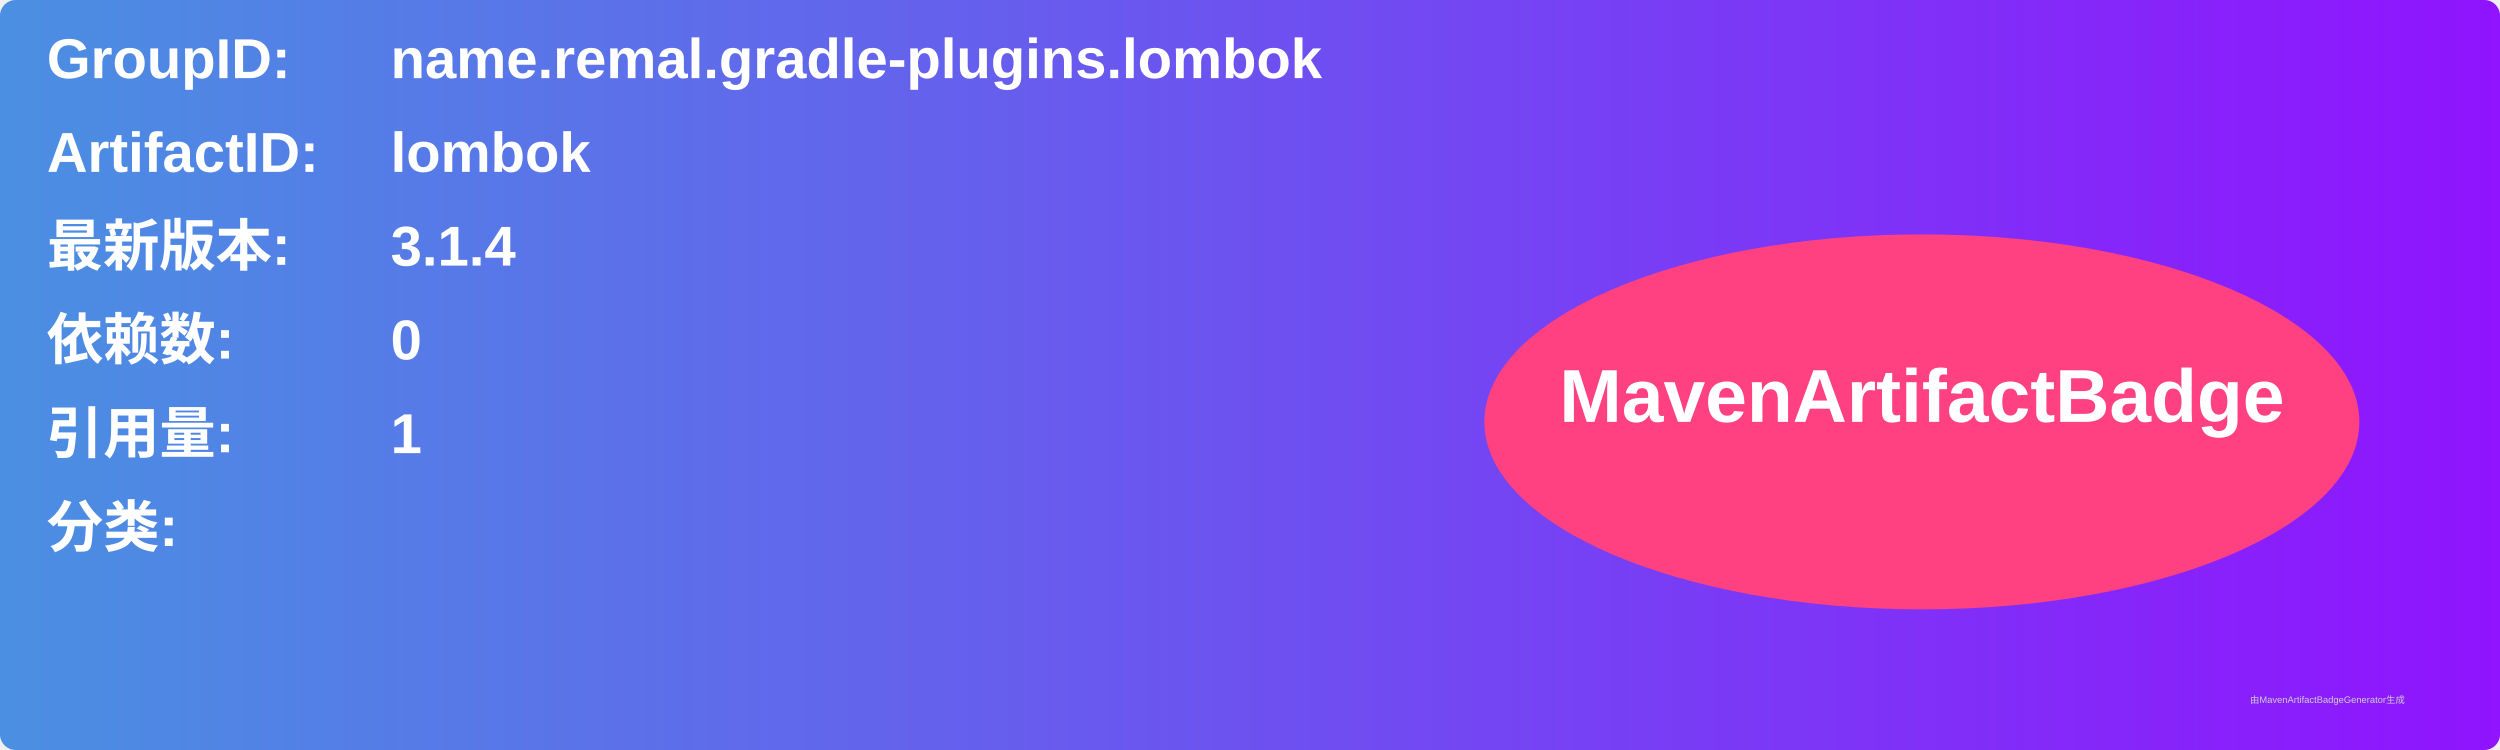
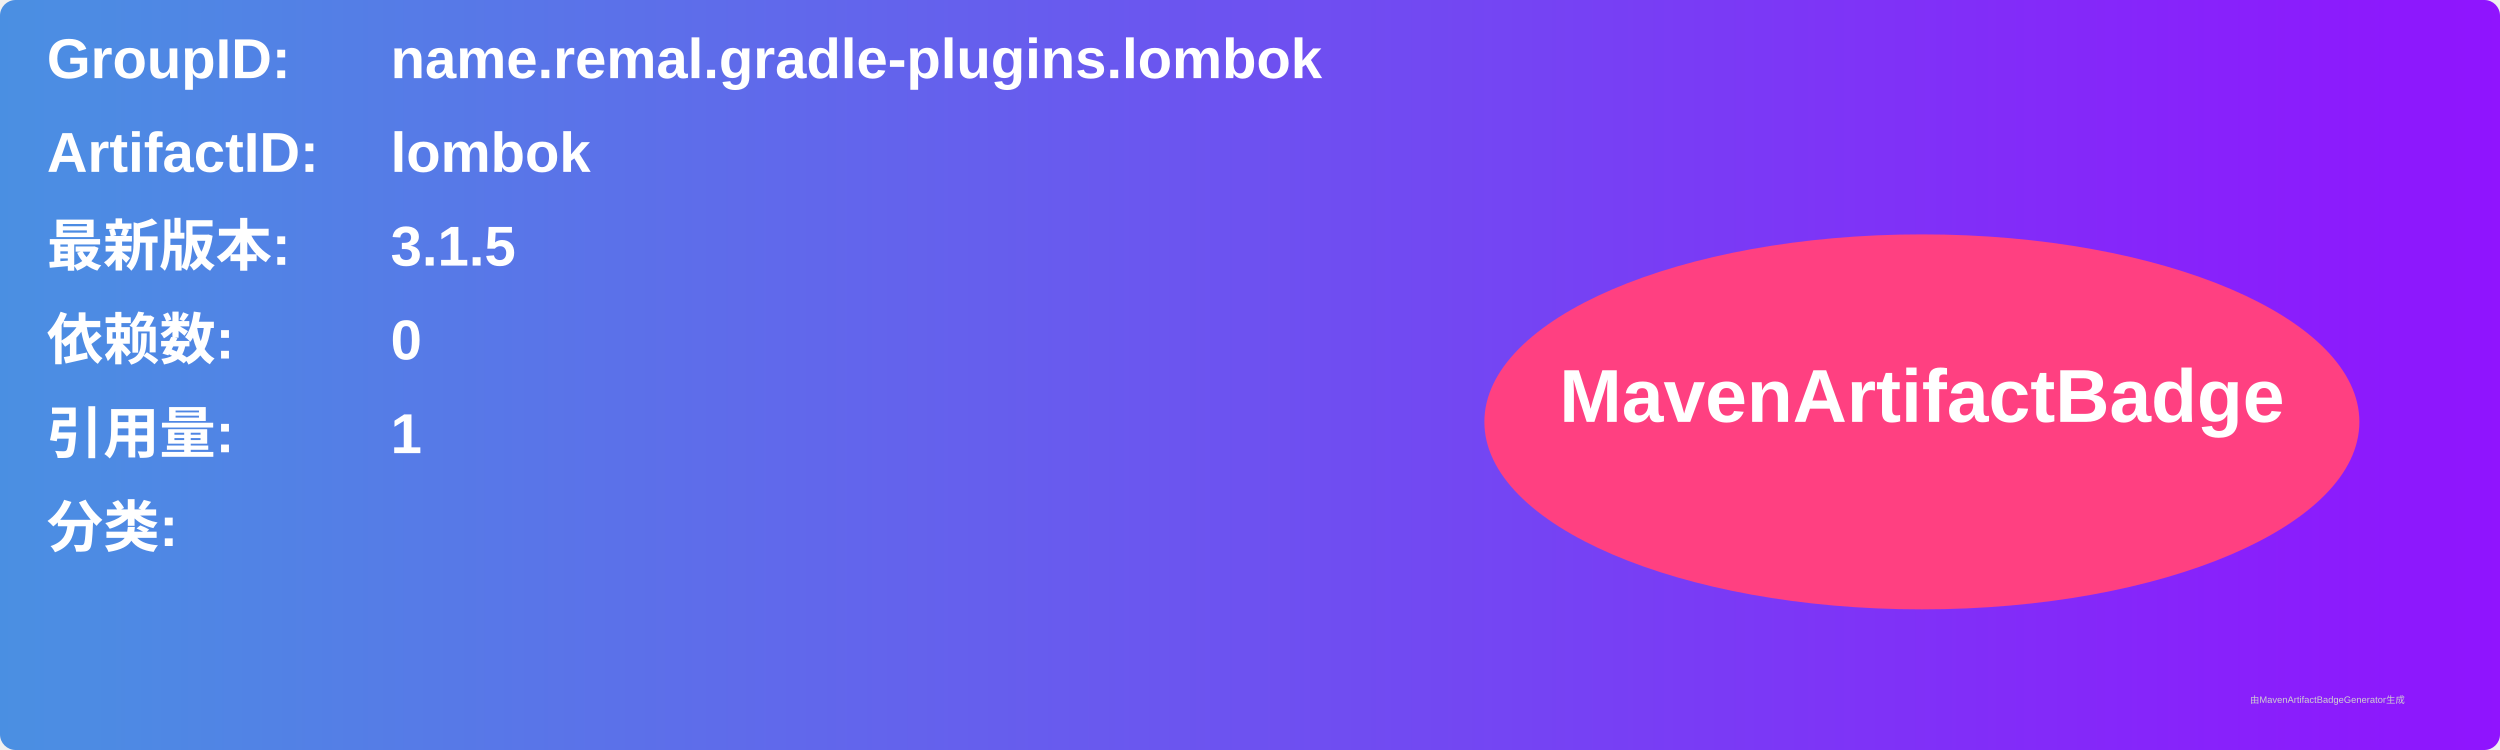
<svg xmlns="http://www.w3.org/2000/svg" width="800" height="240" viewBox="0 0 800 240">
  <linearGradient id="grad" x1="0%" y1="0%" x2="100%" y2="0%">
    <stop offset="0%" stop-color="#4a90e2" />
    <stop offset="100%" stop-color="#9013fe" />
  </linearGradient>
  <rect width="100%" height="100%" rx="5" ry="5" fill="url(#grad)" />
  <g transform="translate(15, 15)">
    <text x="0" y="10" font-family="Arial" font-size="18" fill="white" font-weight="bold" width="260">GroupID:</text>
    <text x="110" y="10" font-family="Arial" font-size="18" fill="white" font-weight="bold" width="460">name.remal.gradle-plugins.lombok</text>
    <text x="0" y="40" font-family="Arial" font-size="18" fill="white" font-weight="bold" width="260">ArtifactID:</text>
    <text x="110" y="40" font-family="Arial" font-size="18" fill="white" font-weight="bold" width="460">lombok</text>
    <text x="0" y="70" font-family="Arial" font-size="18" fill="white" font-weight="bold">最新版本:</text>
    <text x="110" y="70" font-family="Arial" font-size="18" fill="white" font-weight="bold">
-       <tspan font-weight="bold">3.1.4</tspan>
+       <tspan font-weight="bold">3.1.5</tspan>
    </text>
    <text x="0" y="100" font-family="Arial" font-size="18" fill="white" font-weight="bold">依赖数: </text>
    <text x="110" y="100" font-family="Arial" font-size="18" fill="white">
      <tspan font-weight="bold">0</tspan>
    </text>
    <text x="0" y="130" font-family="Arial" font-size="18" fill="white" font-weight="bold">引用量: </text>
    <text x="110" y="130" font-family="Arial" font-size="18" fill="white">
      <tspan font-weight="bold">1</tspan>
    </text>
    <text x="0" y="160" font-family="Arial" font-size="18" fill="white" font-weight="bold">分类:</text>
    <text x="10" y="190" font-family="Arial" font-size="10" fill="white">
      <tspan font-weight="bold" />
    </text>
    <ellipse cx="600" cy="120" rx="140" ry="60" fill="#ff4081" />
    <text x="600" y="120" text-anchor="middle" font-family="Arial" font-size="24" fill="white" font-weight="bold">MavenArtifactBadge</text>
  </g>
  <text x="720" y="225" font-family="Arial" font-size="3" fill="#d0d0d0">由MavenArtifactBadgeGenerator生成</text>
</svg>
